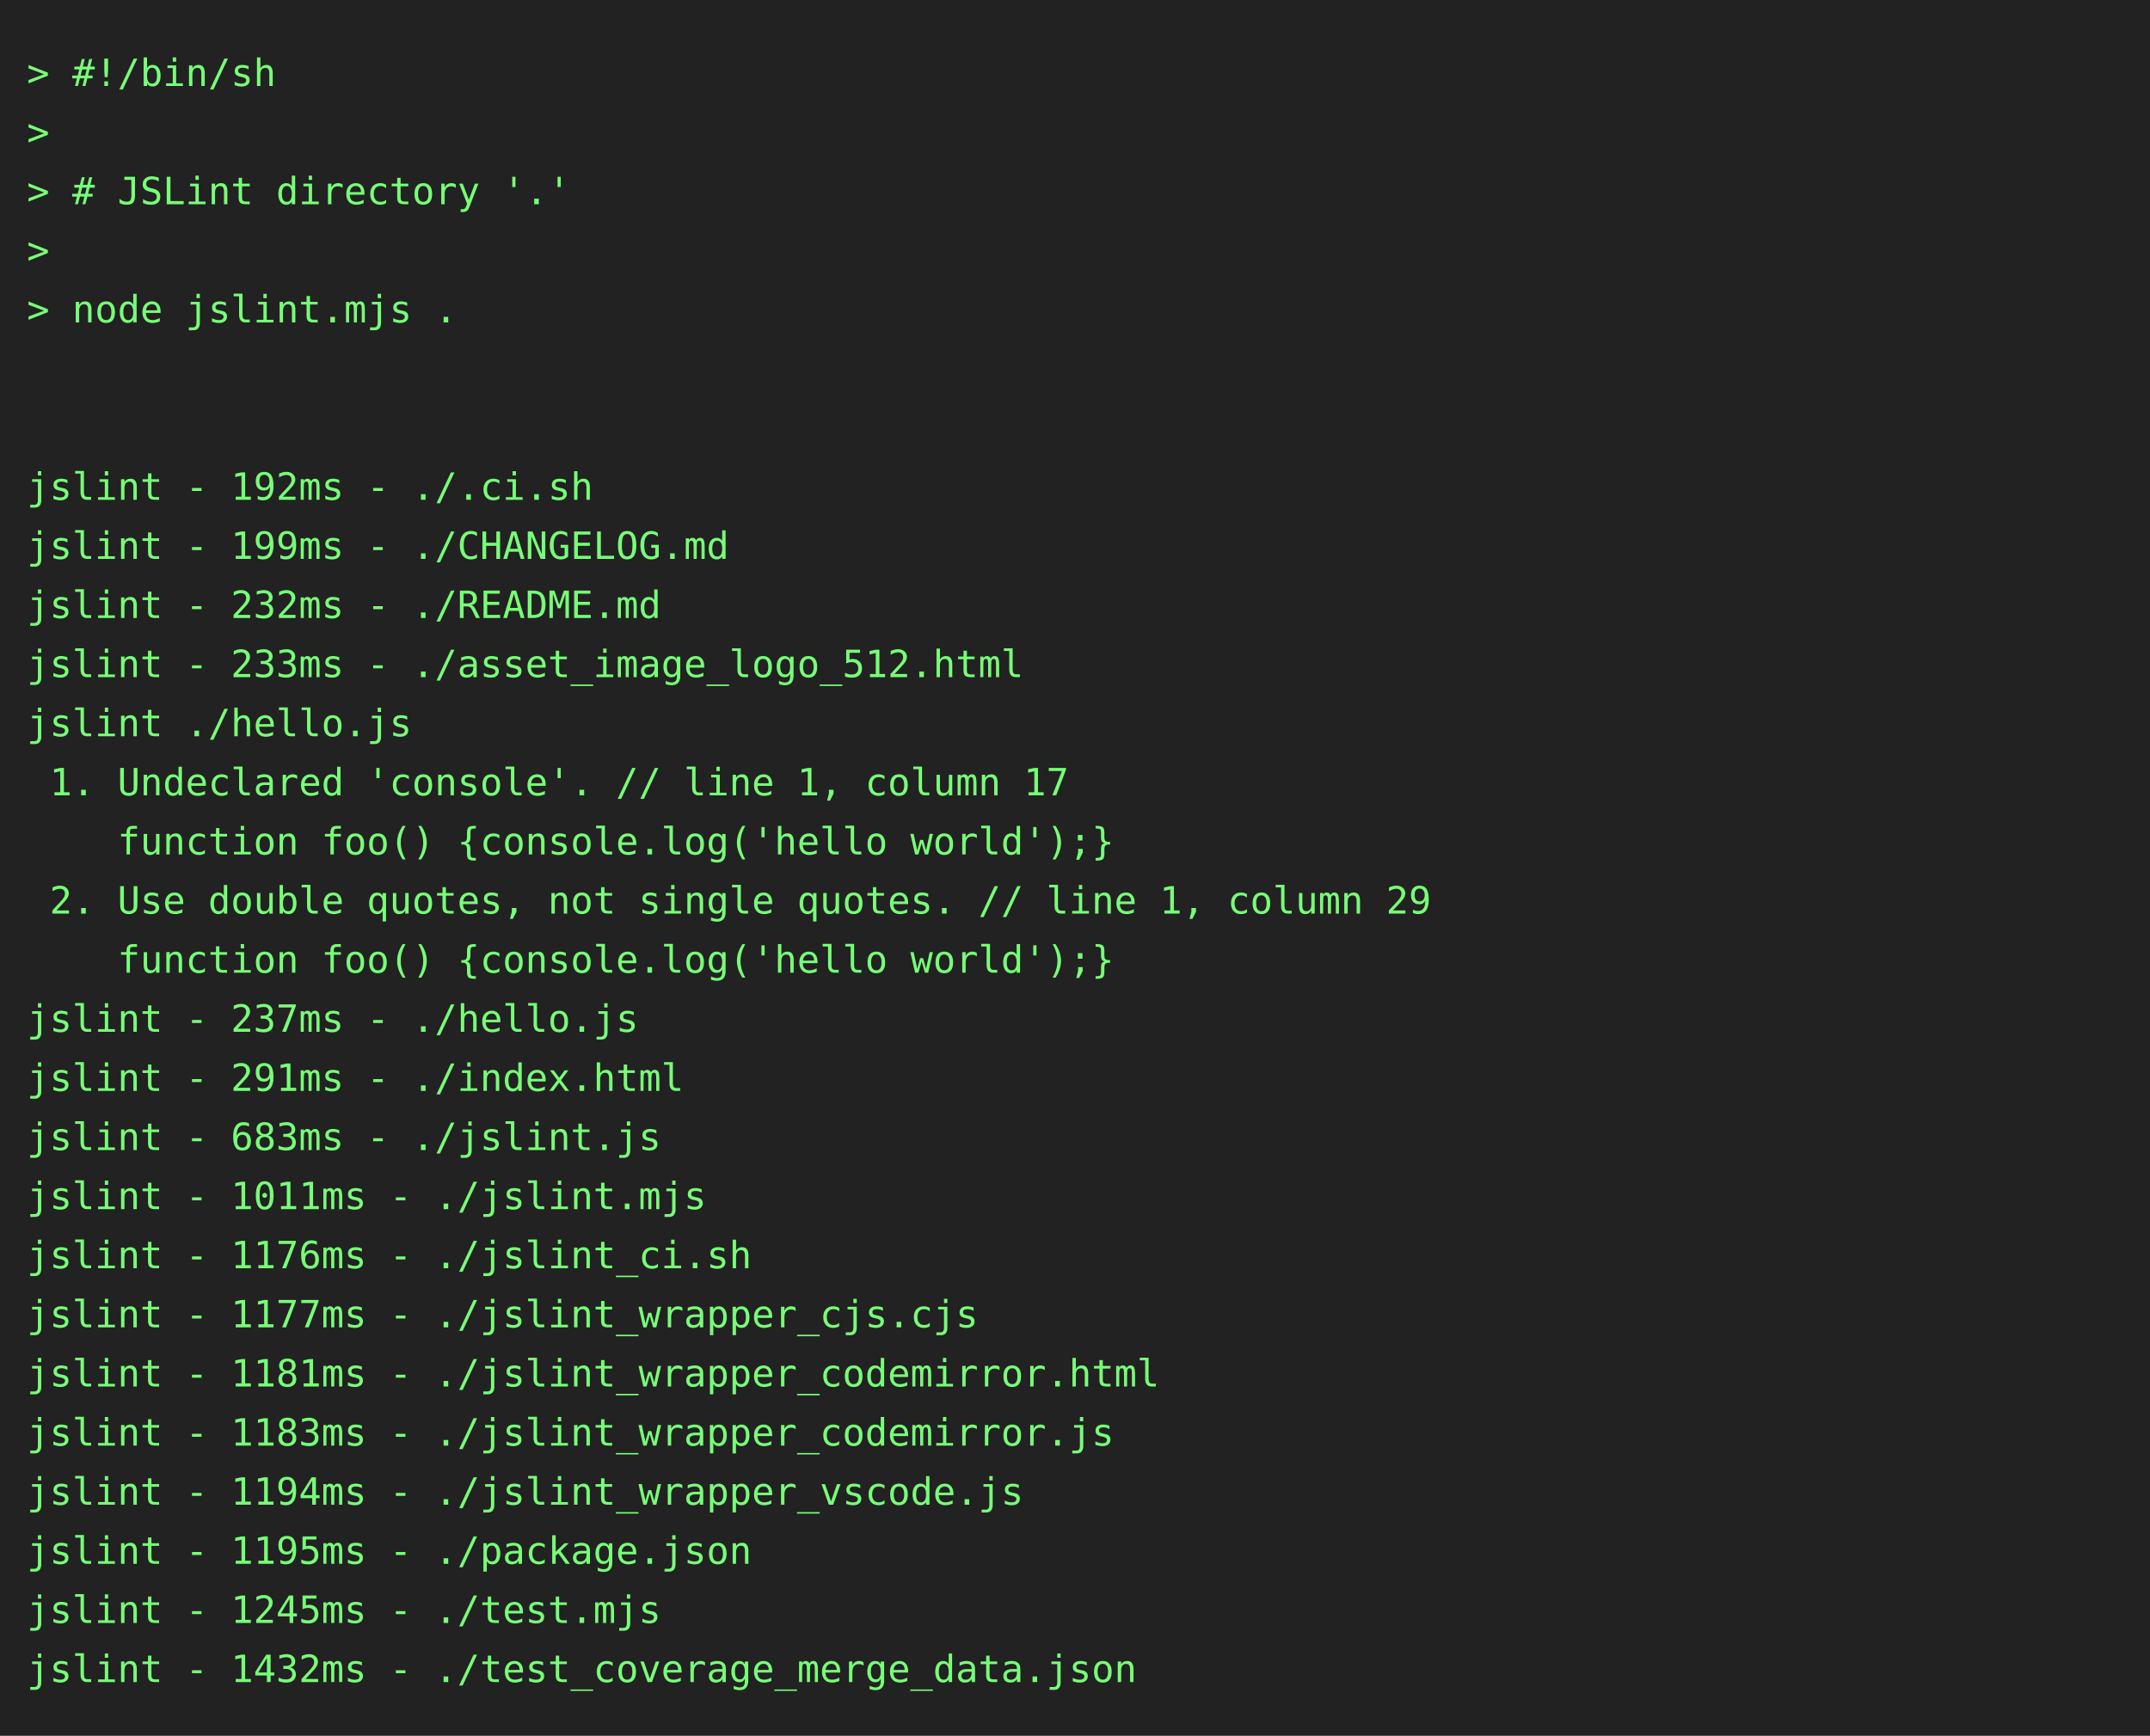
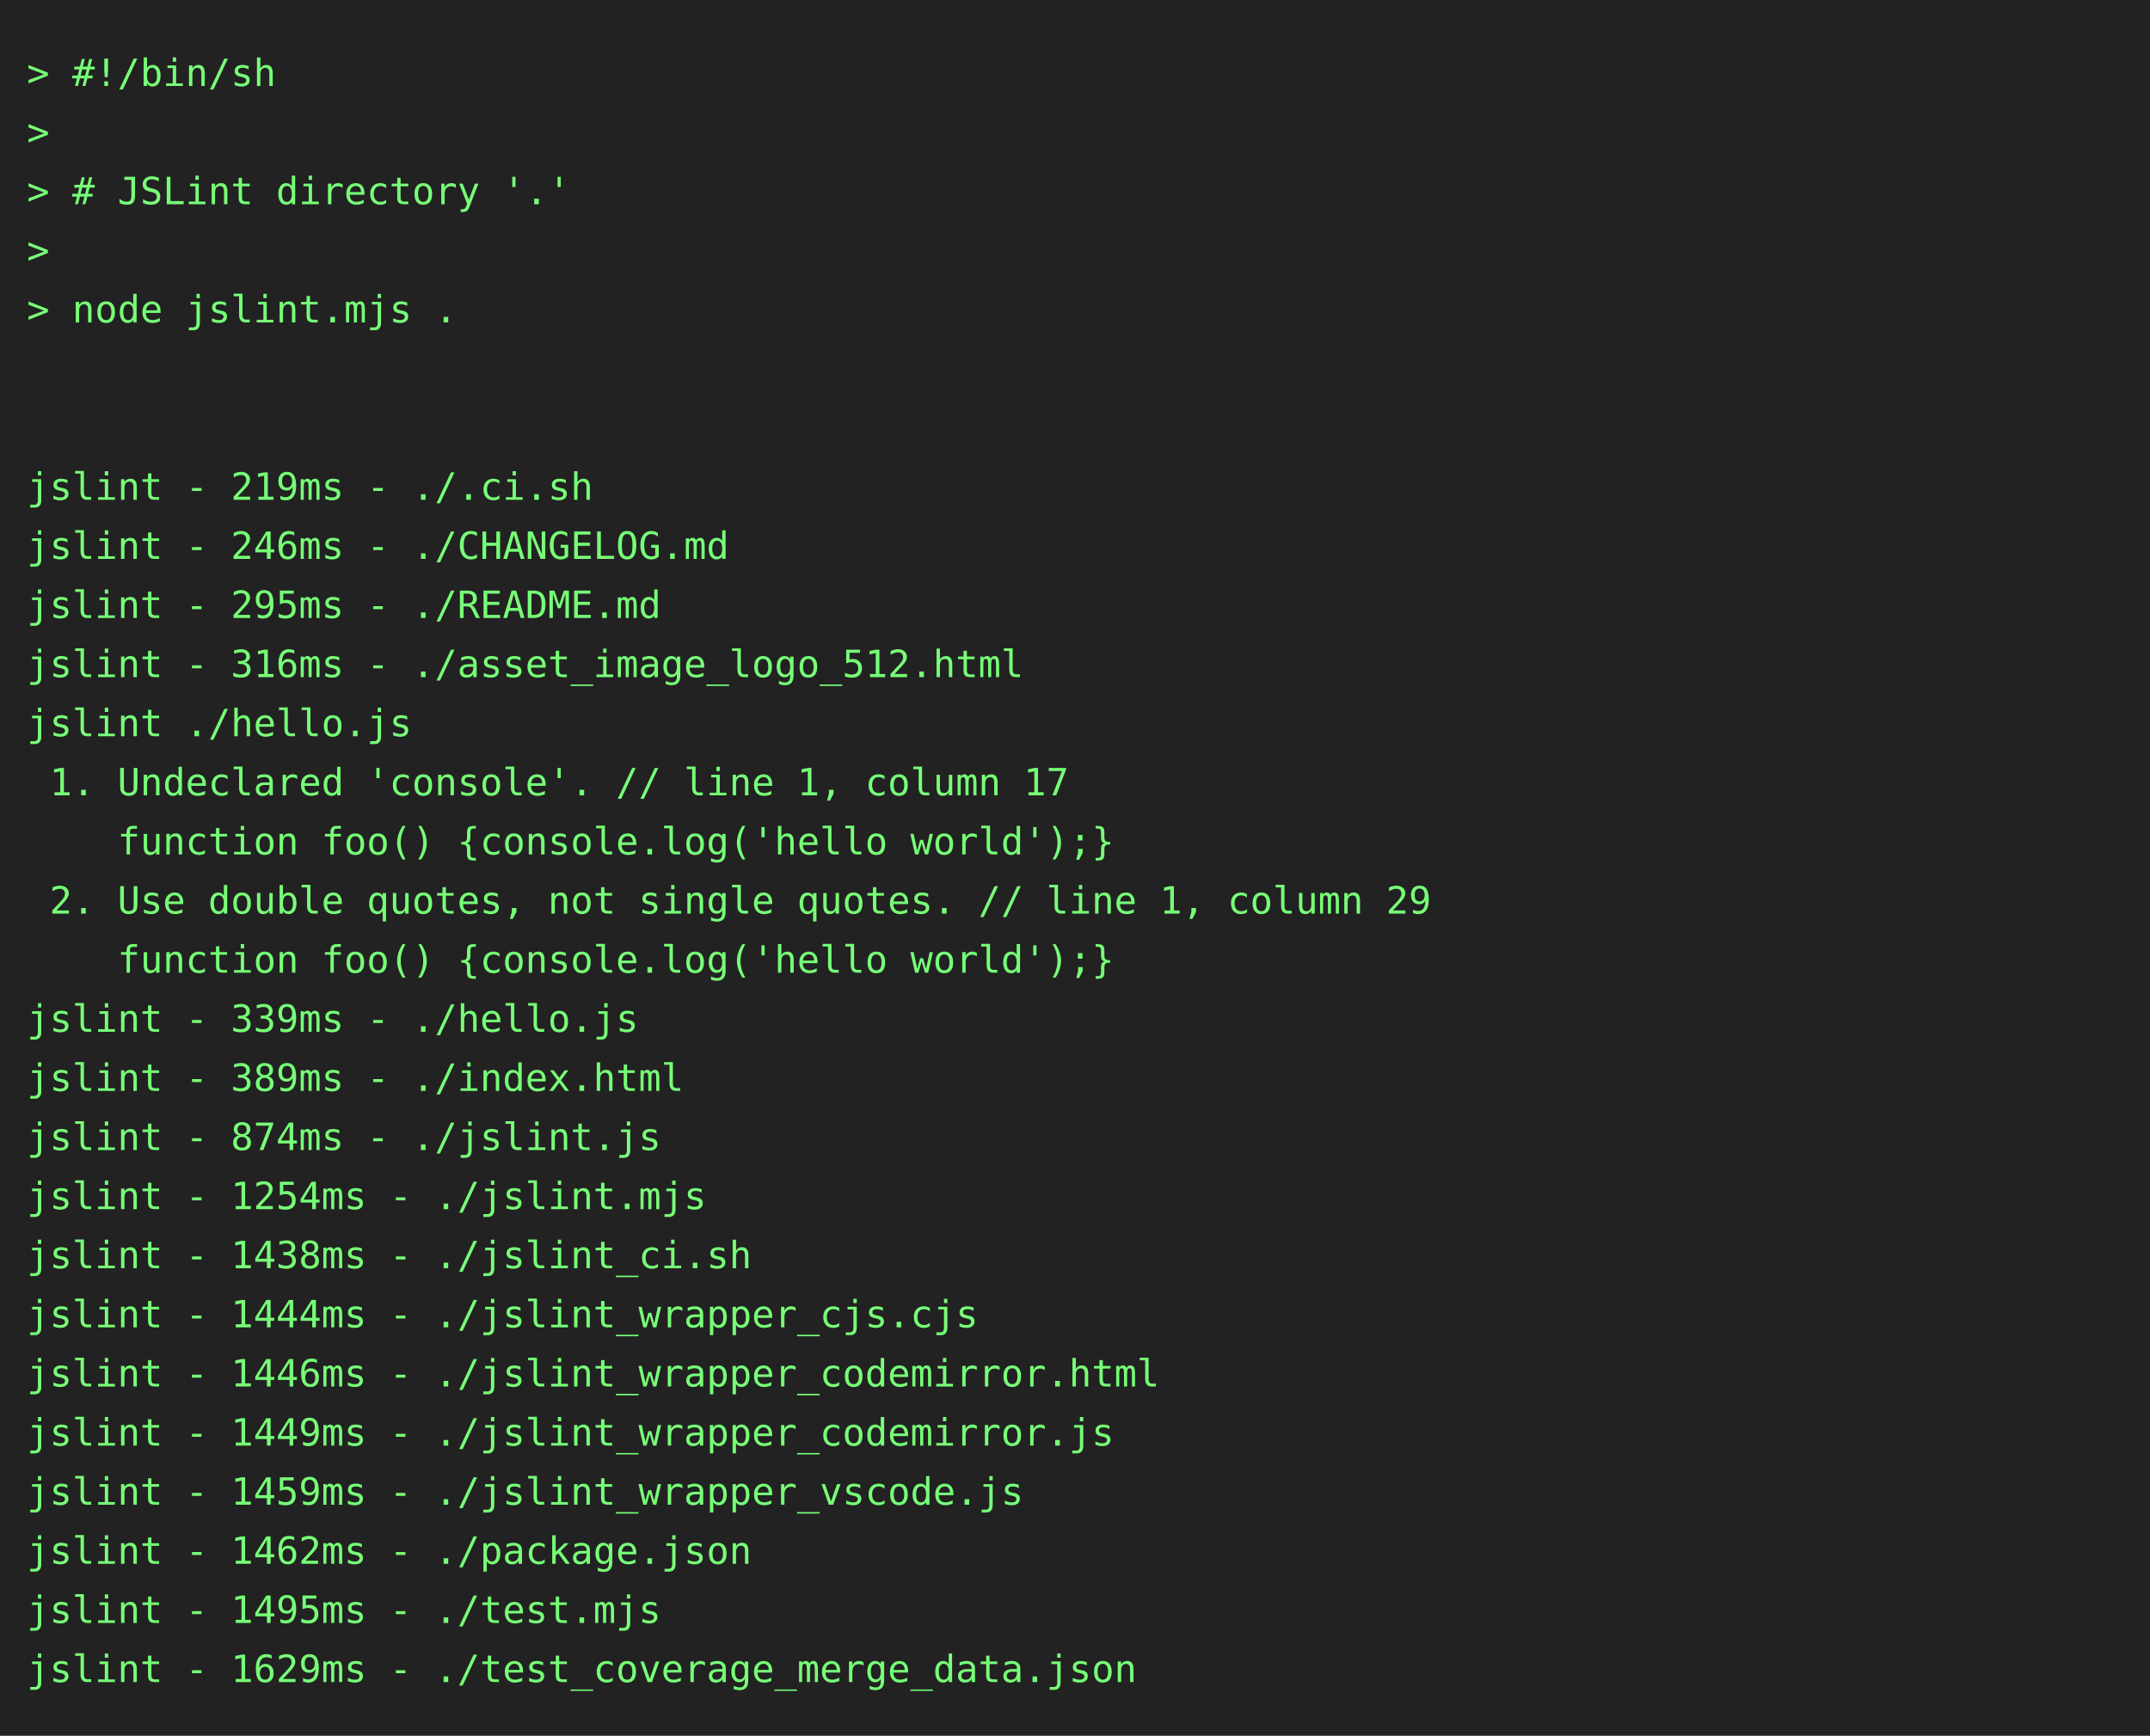
<svg xmlns="http://www.w3.org/2000/svg" height="646" width="800">
  <rect height="646" fill="#222" width="800" />
  <text fill="#7f7" font-family="consolas, menlo, monospace" font-size="14" xml:space="preserve">
    <tspan lengthAdjust="spacingAndGlyphs" textLength="768" x="10" y="32">&gt; #!/bin/sh                                                                                      </tspan>
    <tspan lengthAdjust="spacingAndGlyphs" textLength="768" x="10" y="54">&gt;                                                                                                </tspan>
    <tspan lengthAdjust="spacingAndGlyphs" textLength="768" x="10" y="76">&gt; # JSLint directory '.'                                                                         </tspan>
    <tspan lengthAdjust="spacingAndGlyphs" textLength="768" x="10" y="98">&gt;                                                                                                </tspan>
    <tspan lengthAdjust="spacingAndGlyphs" textLength="768" x="10" y="120">&gt; node jslint.mjs .                                                                              </tspan>
    <tspan lengthAdjust="spacingAndGlyphs" textLength="768" x="10" y="142">                                                                                                 </tspan>
    <tspan lengthAdjust="spacingAndGlyphs" textLength="768" x="10" y="164">                                                                                                 </tspan>
-     <tspan lengthAdjust="spacingAndGlyphs" textLength="768" x="10" y="186">jslint - 192ms - ./.ci.sh                                                                        </tspan>
-     <tspan lengthAdjust="spacingAndGlyphs" textLength="768" x="10" y="208">jslint - 199ms - ./CHANGELOG.md                                                                  </tspan>
-     <tspan lengthAdjust="spacingAndGlyphs" textLength="768" x="10" y="230">jslint - 232ms - ./README.md                                                                     </tspan>
-     <tspan lengthAdjust="spacingAndGlyphs" textLength="768" x="10" y="252">jslint - 233ms - ./asset_image_logo_512.html                                                     </tspan>
+     <tspan lengthAdjust="spacingAndGlyphs" textLength="768" x="10" y="186">jslint - 219ms - ./.ci.sh                                                                        </tspan>
+     <tspan lengthAdjust="spacingAndGlyphs" textLength="768" x="10" y="208">jslint - 246ms - ./CHANGELOG.md                                                                  </tspan>
+     <tspan lengthAdjust="spacingAndGlyphs" textLength="768" x="10" y="230">jslint - 295ms - ./README.md                                                                     </tspan>
+     <tspan lengthAdjust="spacingAndGlyphs" textLength="768" x="10" y="252">jslint - 316ms - ./asset_image_logo_512.html                                                     </tspan>
    <tspan lengthAdjust="spacingAndGlyphs" textLength="768" x="10" y="274">jslint ./hello.js                                                                                </tspan>
    <tspan lengthAdjust="spacingAndGlyphs" textLength="768" x="10" y="296"> 1. Undeclared 'console'. // line 1, column 17                                                   </tspan>
    <tspan lengthAdjust="spacingAndGlyphs" textLength="768" x="10" y="318">    function foo() {console.log('hello world');}                                                 </tspan>
    <tspan lengthAdjust="spacingAndGlyphs" textLength="768" x="10" y="340"> 2. Use double quotes, not single quotes. // line 1, column 29                                   </tspan>
    <tspan lengthAdjust="spacingAndGlyphs" textLength="768" x="10" y="362">    function foo() {console.log('hello world');}                                                 </tspan>
-     <tspan lengthAdjust="spacingAndGlyphs" textLength="768" x="10" y="384">jslint - 237ms - ./hello.js                                                                      </tspan>
-     <tspan lengthAdjust="spacingAndGlyphs" textLength="768" x="10" y="406">jslint - 291ms - ./index.html                                                                    </tspan>
-     <tspan lengthAdjust="spacingAndGlyphs" textLength="768" x="10" y="428">jslint - 683ms - ./jslint.js                                                                     </tspan>
-     <tspan lengthAdjust="spacingAndGlyphs" textLength="768" x="10" y="450">jslint - 1011ms - ./jslint.mjs                                                                   </tspan>
-     <tspan lengthAdjust="spacingAndGlyphs" textLength="768" x="10" y="472">jslint - 1176ms - ./jslint_ci.sh                                                                 </tspan>
-     <tspan lengthAdjust="spacingAndGlyphs" textLength="768" x="10" y="494">jslint - 1177ms - ./jslint_wrapper_cjs.cjs                                                       </tspan>
-     <tspan lengthAdjust="spacingAndGlyphs" textLength="768" x="10" y="516">jslint - 1181ms - ./jslint_wrapper_codemirror.html                                               </tspan>
-     <tspan lengthAdjust="spacingAndGlyphs" textLength="768" x="10" y="538">jslint - 1183ms - ./jslint_wrapper_codemirror.js                                                 </tspan>
-     <tspan lengthAdjust="spacingAndGlyphs" textLength="768" x="10" y="560">jslint - 1194ms - ./jslint_wrapper_vscode.js                                                     </tspan>
-     <tspan lengthAdjust="spacingAndGlyphs" textLength="768" x="10" y="582">jslint - 1195ms - ./package.json                                                                 </tspan>
-     <tspan lengthAdjust="spacingAndGlyphs" textLength="768" x="10" y="604">jslint - 1245ms - ./test.mjs                                                                     </tspan>
-     <tspan lengthAdjust="spacingAndGlyphs" textLength="768" x="10" y="626">jslint - 1432ms - ./test_coverage_merge_data.json                                                </tspan>
+     <tspan lengthAdjust="spacingAndGlyphs" textLength="768" x="10" y="384">jslint - 339ms - ./hello.js                                                                      </tspan>
+     <tspan lengthAdjust="spacingAndGlyphs" textLength="768" x="10" y="406">jslint - 389ms - ./index.html                                                                    </tspan>
+     <tspan lengthAdjust="spacingAndGlyphs" textLength="768" x="10" y="428">jslint - 874ms - ./jslint.js                                                                     </tspan>
+     <tspan lengthAdjust="spacingAndGlyphs" textLength="768" x="10" y="450">jslint - 1254ms - ./jslint.mjs                                                                   </tspan>
+     <tspan lengthAdjust="spacingAndGlyphs" textLength="768" x="10" y="472">jslint - 1438ms - ./jslint_ci.sh                                                                 </tspan>
+     <tspan lengthAdjust="spacingAndGlyphs" textLength="768" x="10" y="494">jslint - 1444ms - ./jslint_wrapper_cjs.cjs                                                       </tspan>
+     <tspan lengthAdjust="spacingAndGlyphs" textLength="768" x="10" y="516">jslint - 1446ms - ./jslint_wrapper_codemirror.html                                               </tspan>
+     <tspan lengthAdjust="spacingAndGlyphs" textLength="768" x="10" y="538">jslint - 1449ms - ./jslint_wrapper_codemirror.js                                                 </tspan>
+     <tspan lengthAdjust="spacingAndGlyphs" textLength="768" x="10" y="560">jslint - 1459ms - ./jslint_wrapper_vscode.js                                                     </tspan>
+     <tspan lengthAdjust="spacingAndGlyphs" textLength="768" x="10" y="582">jslint - 1462ms - ./package.json                                                                 </tspan>
+     <tspan lengthAdjust="spacingAndGlyphs" textLength="768" x="10" y="604">jslint - 1495ms - ./test.mjs                                                                     </tspan>
+     <tspan lengthAdjust="spacingAndGlyphs" textLength="768" x="10" y="626">jslint - 1629ms - ./test_coverage_merge_data.json                                                </tspan>
  </text>
</svg>
